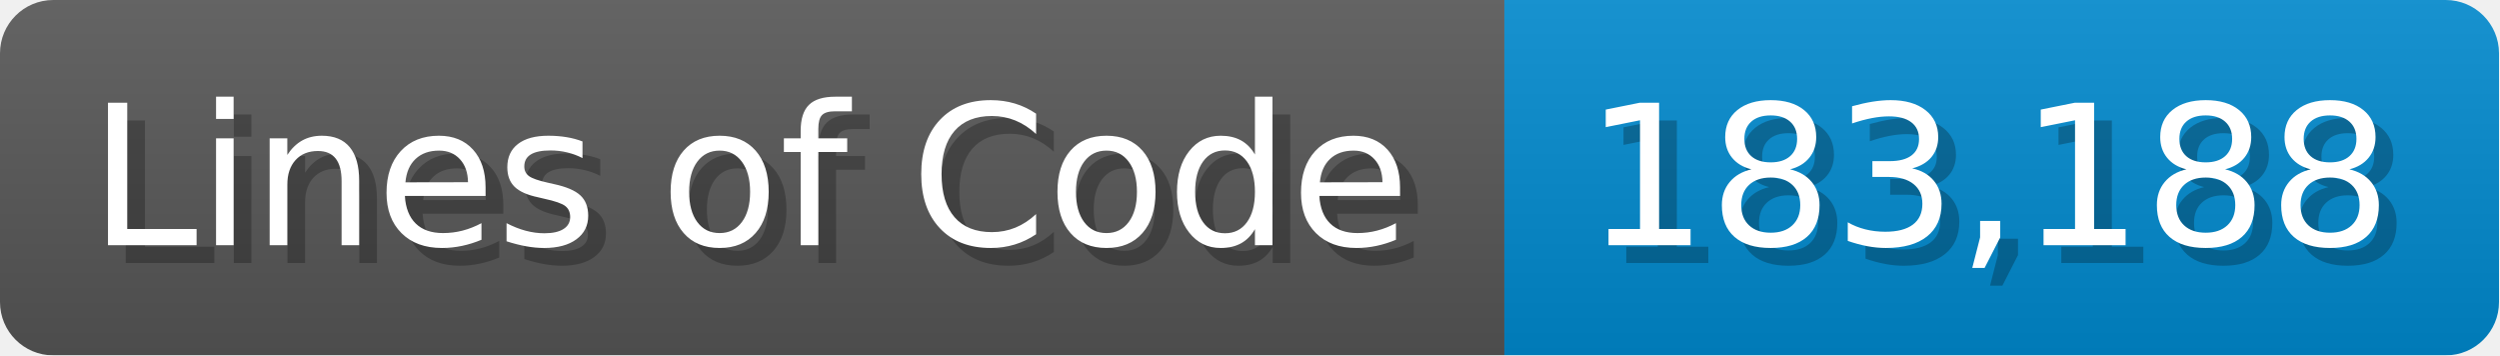
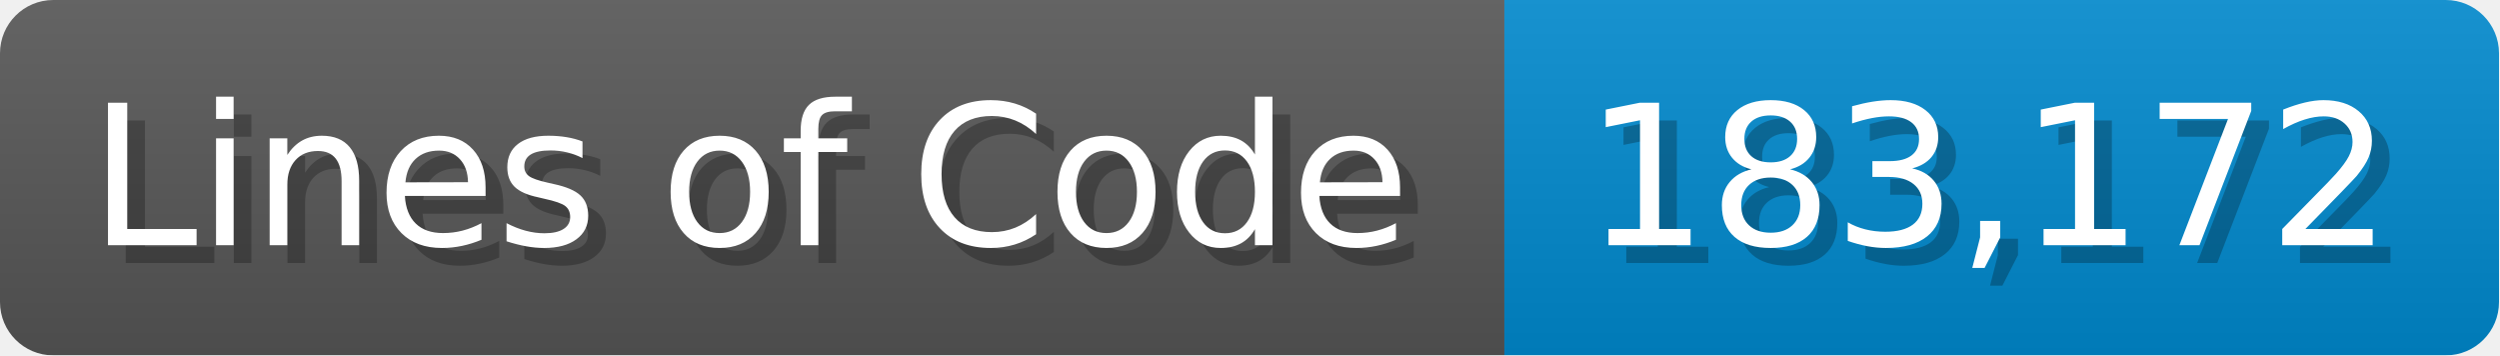
<svg xmlns="http://www.w3.org/2000/svg" width="140.7" height="20" viewBox="0 0 1407 200">
  <linearGradient id="a" x2="0" y2="100%">
    <stop offset="0" stop-opacity=".1" stop-color="#EEE" />
    <stop offset="1" stop-opacity=".1" />
  </linearGradient>
  <mask id="m">
    <rect width="1407" height="200" rx="30" fill="#FFF" />
  </mask>
  <g mask="url(#m)">
    <rect width="847" height="200" fill="#555" />
    <rect width="560" height="200" fill="#08C" x="847" />
    <rect width="1407" height="200" fill="url(#a)" />
  </g>
  <g fill="#fff" text-anchor="start" font-family="Verdana,DejaVu Sans,sans-serif" font-size="110">
    <text x="60" y="148" textLength="747" fill="#000" opacity="0.25">Lines of Code</text>
    <text x="50" y="138" textLength="747">Lines of Code</text>
-     <text x="902" y="148" textLength="460" fill="#000" opacity="0.25">183,188</text>
-     <text x="892" y="138" textLength="460">183,188</text>
+     <text x="902" y="148" textLength="460" fill="#000" opacity="0.25">183,172</text>
+     <text x="892" y="138" textLength="460">183,172</text>
  </g>
</svg>
